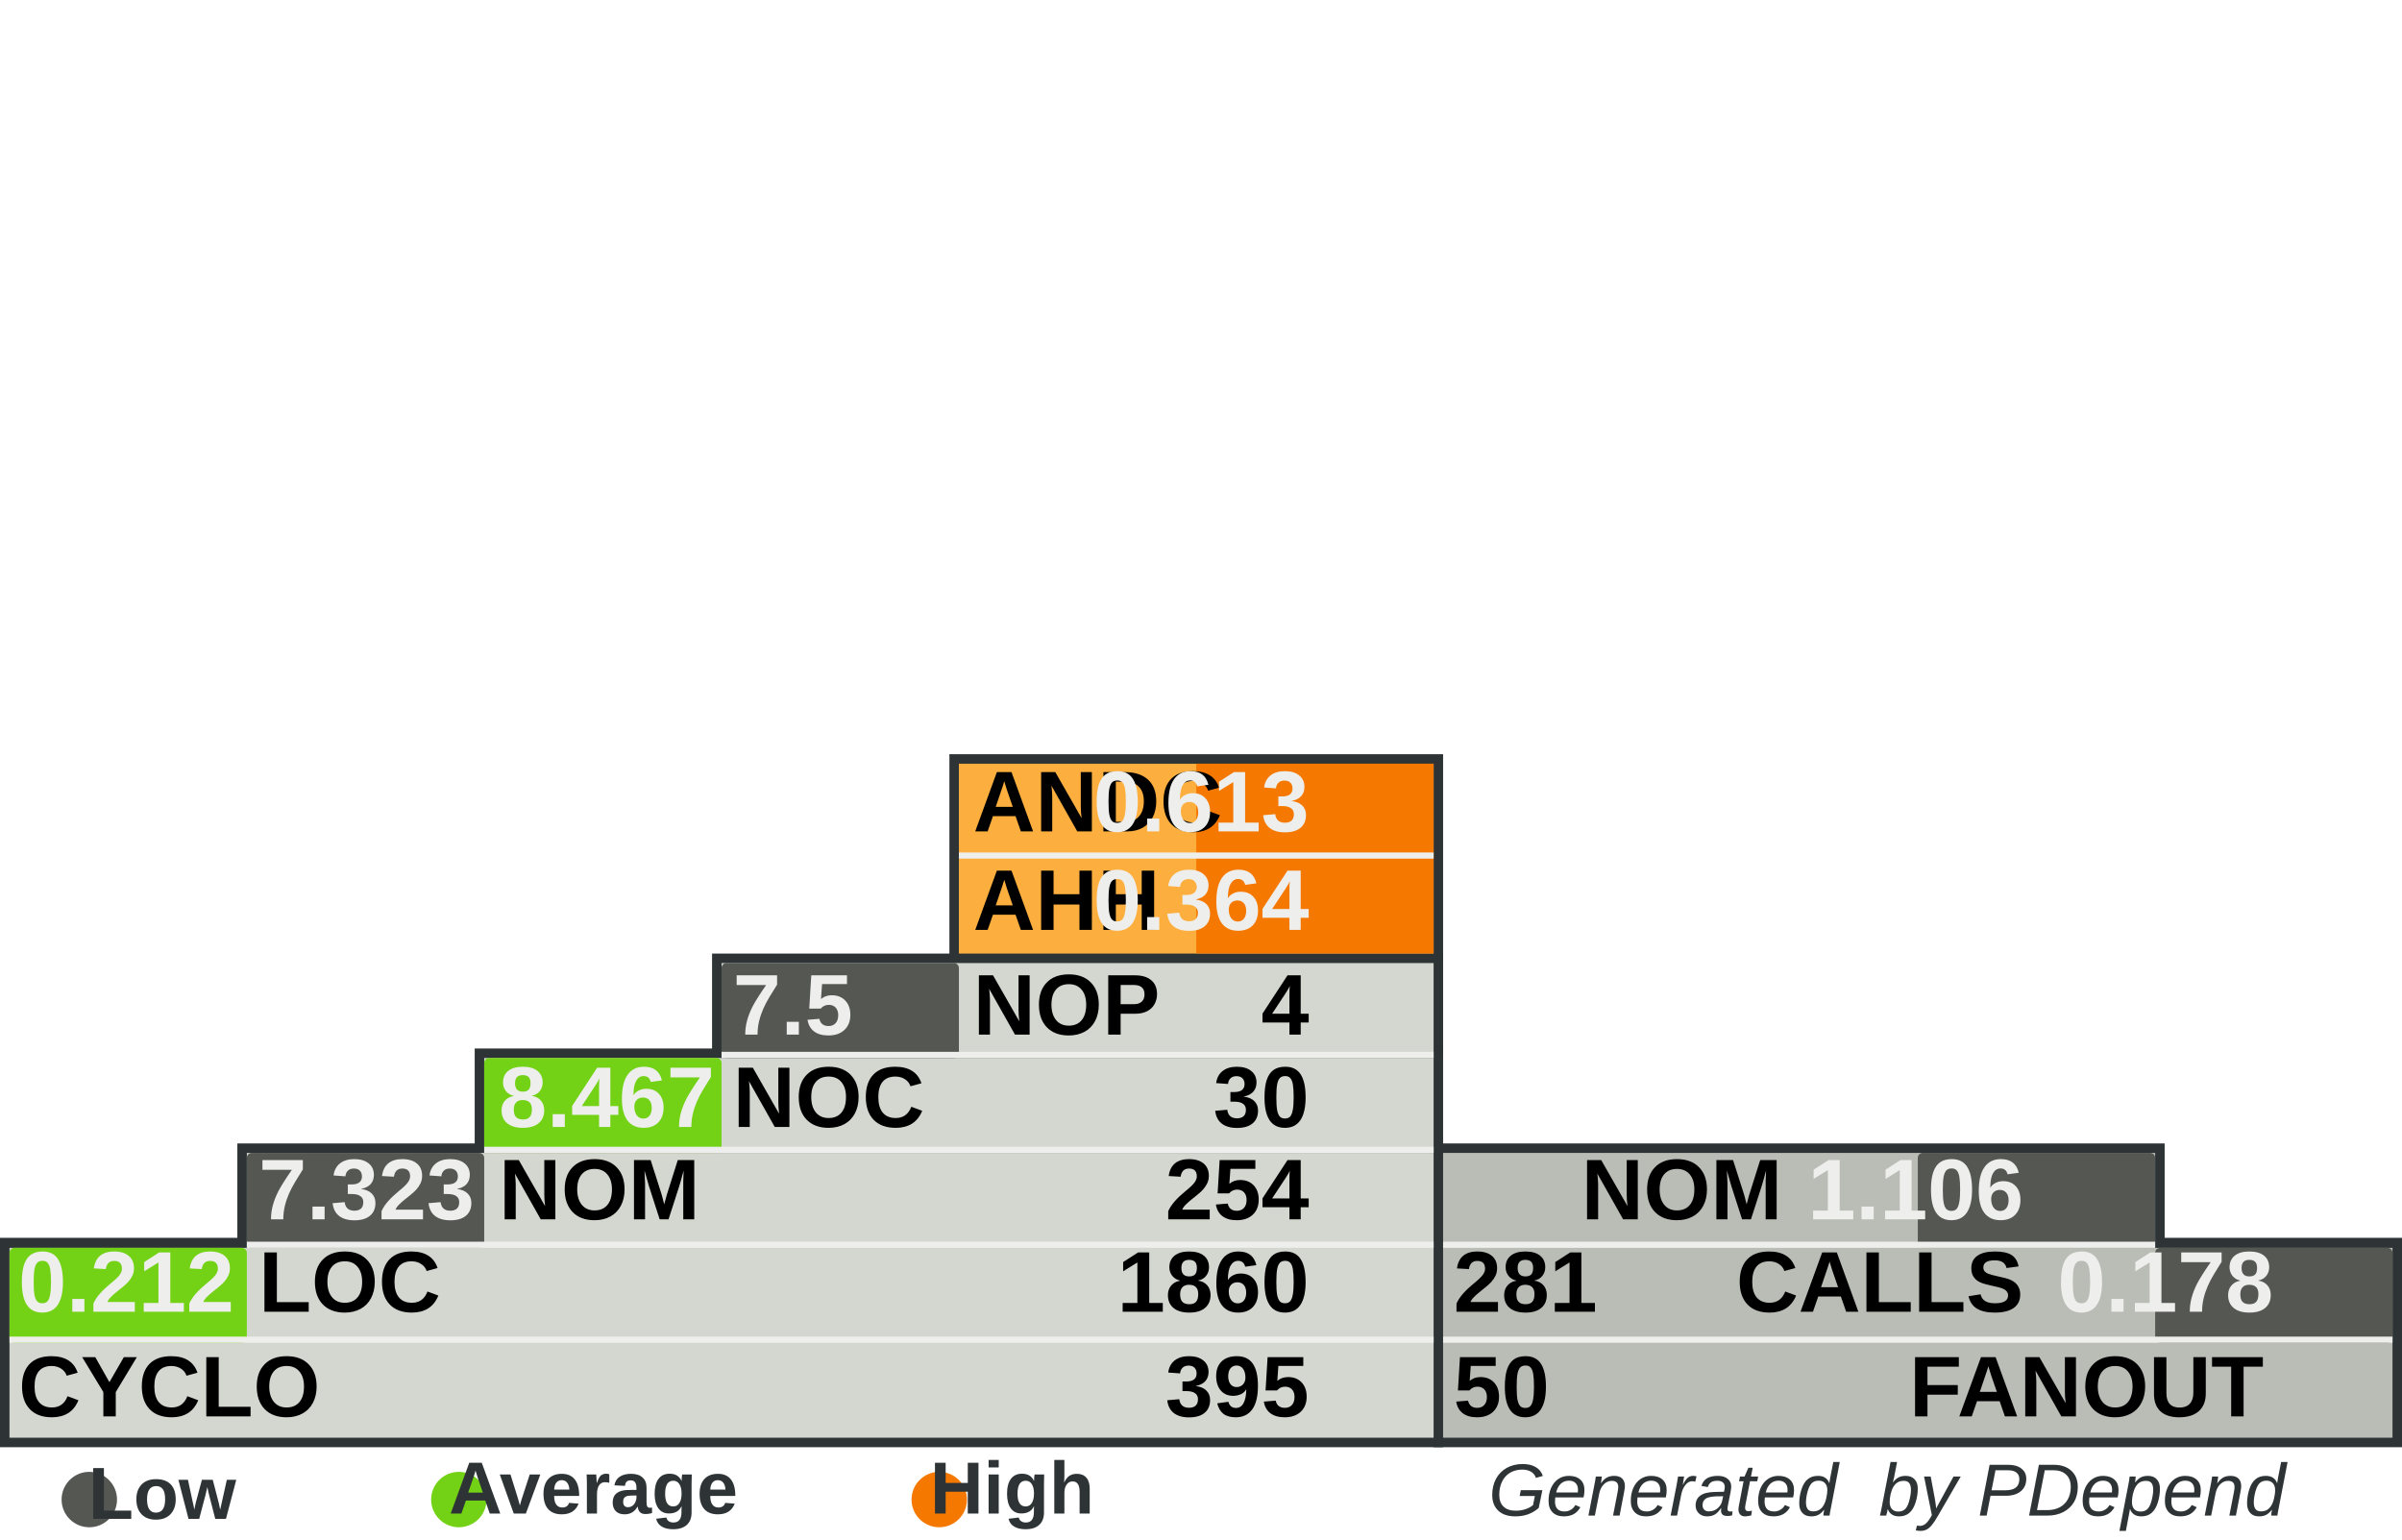
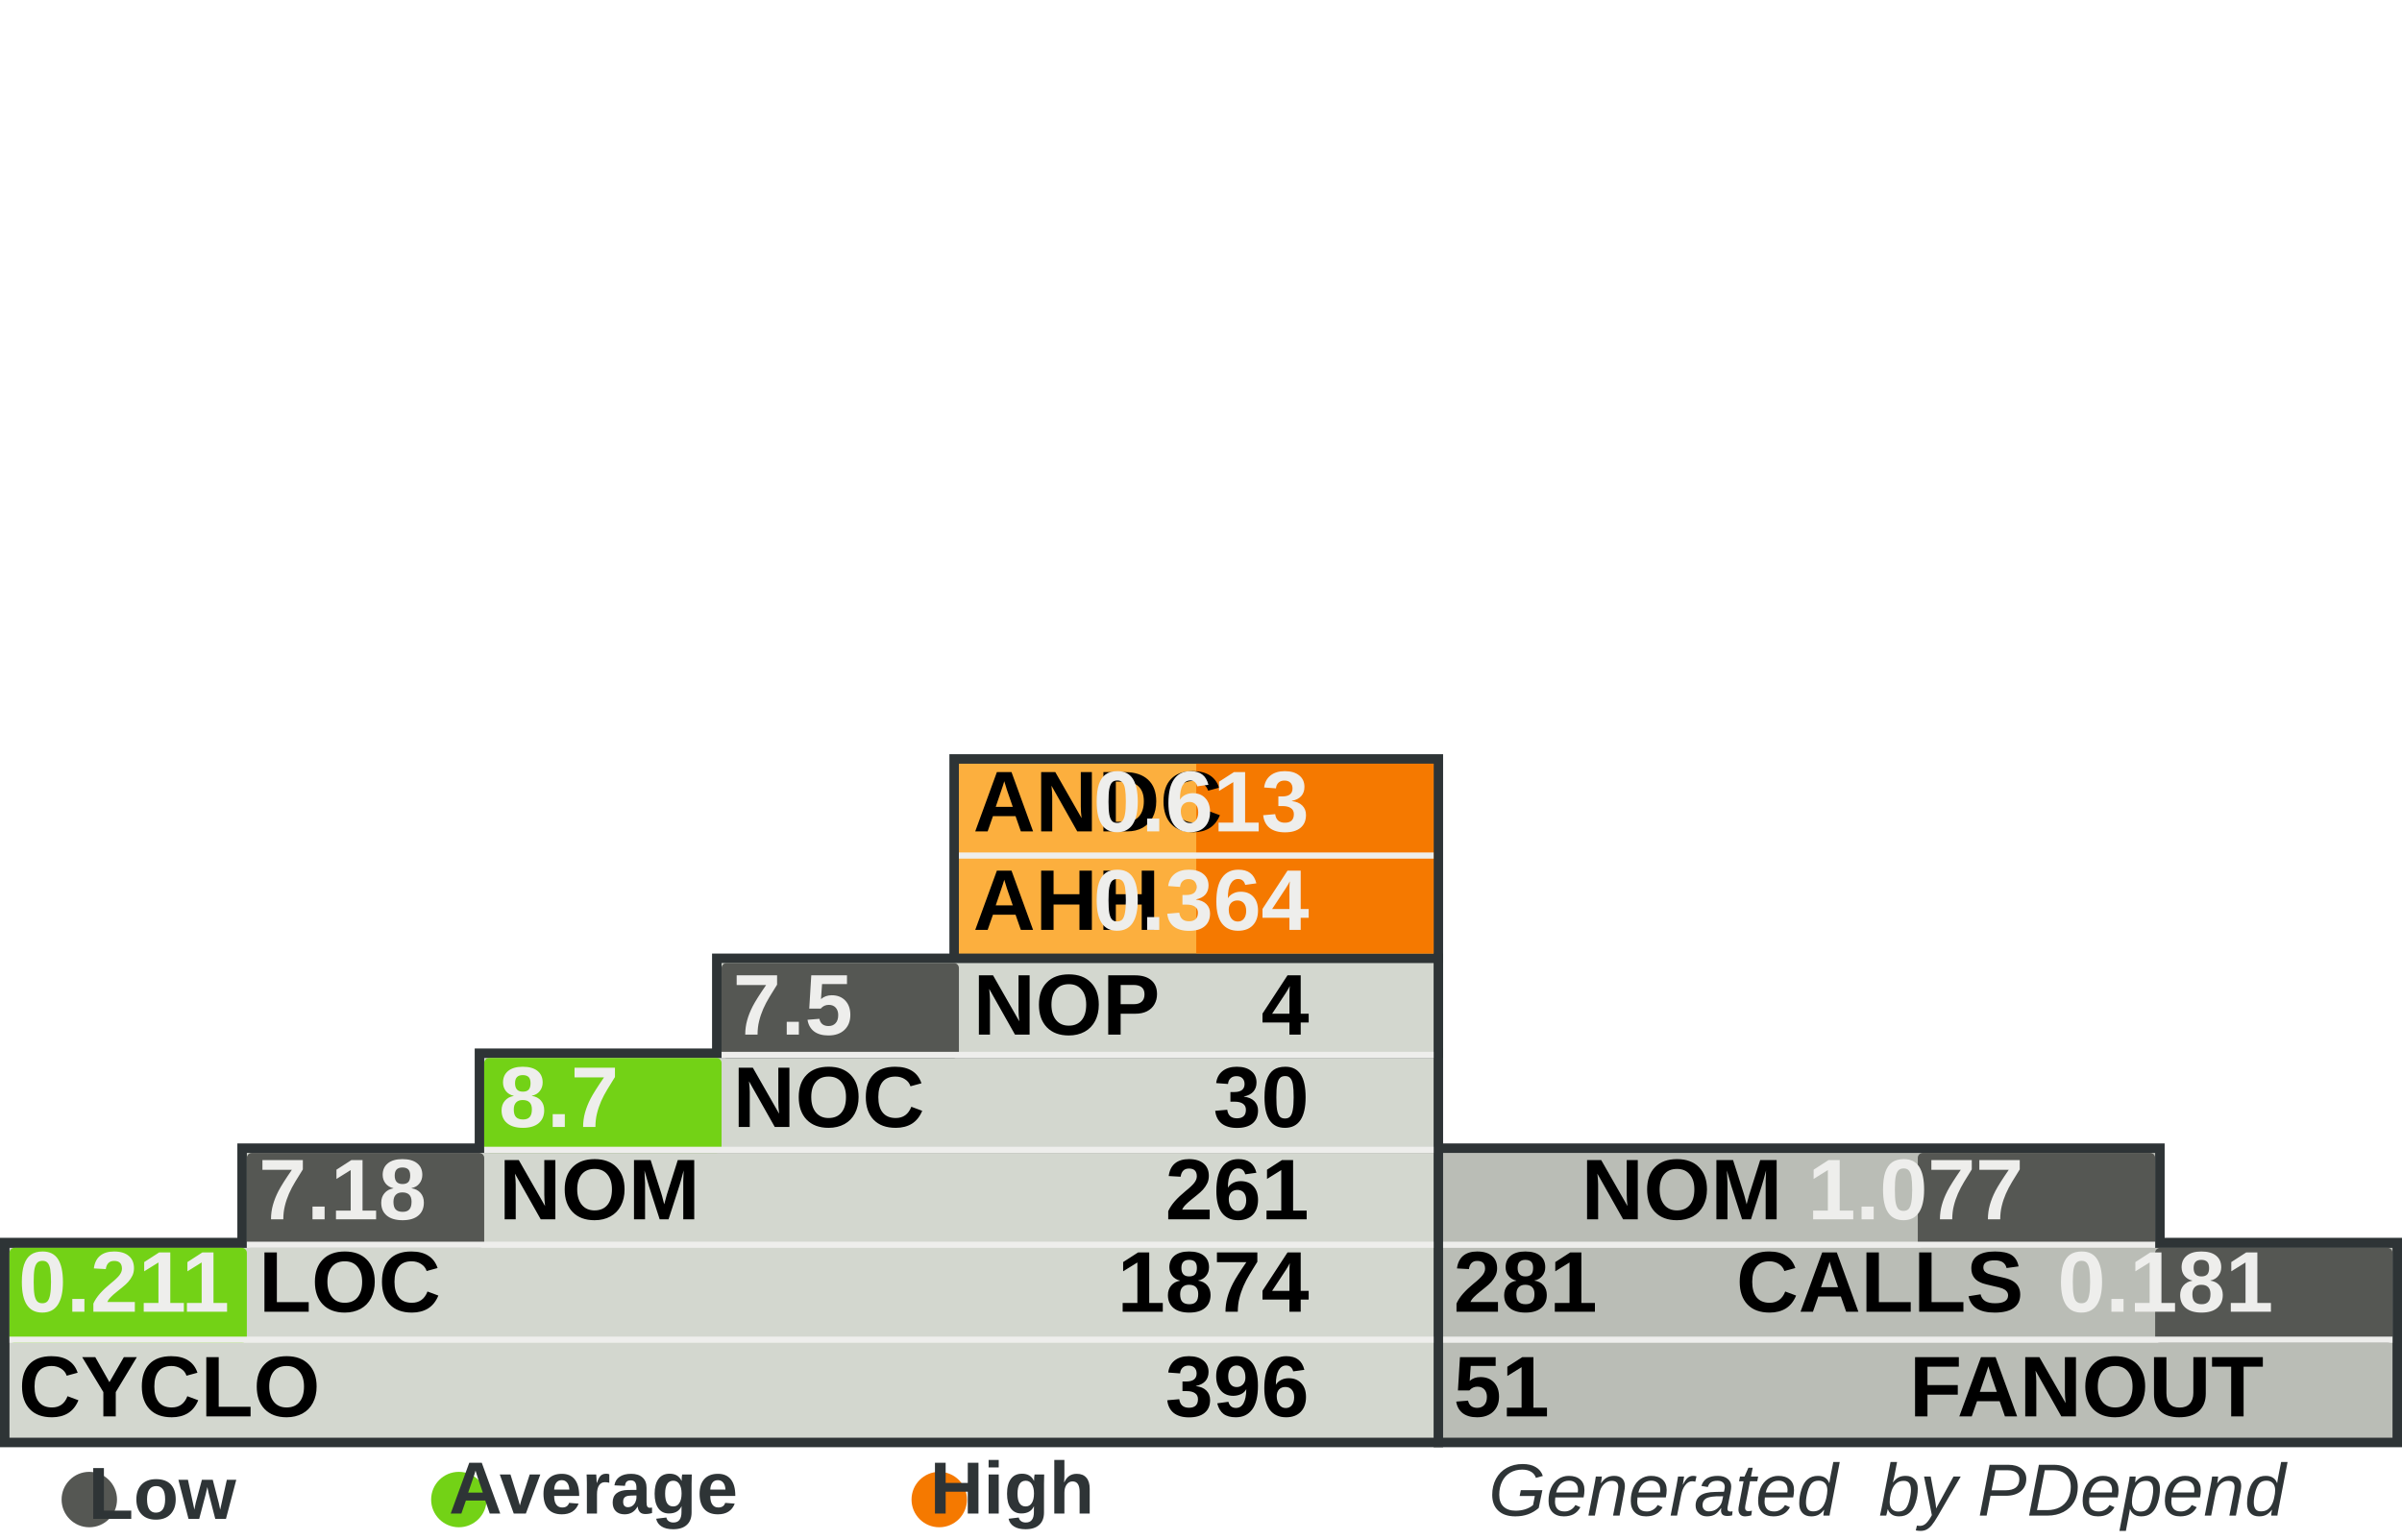
<svg xmlns="http://www.w3.org/2000/svg" width="390" height="250" id="svg5110" version="1.0">
  <defs id="defs5112">
    </defs>
  <g id="layer1">
    <rect style="fill:#555753" width="0" height="0" x="0" y="0" rx="0" ry="0" id="rect8982" xml:id="threshold.low" />
    <rect style="fill:#73d216" width="0" height="0" x="0" y="0" rx="0" ry="0" id="rect8983" xml:id="threshold.average" />
    <rect style="fill:#f57900" width="0" height="0" x="0" y="0" rx="0" ry="0" id="rect2834" xml:id="threshold.high" />
    <rect style="opacity:1;fill:#2e3436;fill-opacity:1;stroke:none;stroke-width:1;stroke-miterlimit:4;stroke-dasharray:none;stroke-opacity:1" id="rect4954" width="118.696" height="16.957" x="232.767" y="185.672" rx="2.978" ry="0" />
    <rect style="opacity:1;fill:#2e3436;fill-opacity:1;stroke:none;stroke-width:1;stroke-miterlimit:4;stroke-dasharray:none;stroke-opacity:1" id="rect4956" width="157.233" height="34" x="232.767" y="201" rx="3.945" ry="0" />
    <rect style="opacity:1;fill:#2e3436;fill-opacity:1;stroke:none;stroke-width:1;stroke-miterlimit:4;stroke-dasharray:none;stroke-opacity:1" id="rect4958" width="80.158" height="33.913" x="154.15" y="122.47" rx="2.011" ry="0" />
    <rect style="opacity:1;fill:#2e3436;fill-opacity:1;stroke:none;stroke-width:1;stroke-miterlimit:4;stroke-dasharray:none;stroke-opacity:1" id="rect4960" width="234.308" height="34" x="0" y="201" rx="5.879" ry="0" />
    <rect style="opacity:1;fill:#2e3436;fill-opacity:1;stroke:none;stroke-width:1;stroke-miterlimit:4;stroke-dasharray:none;stroke-opacity:1" id="rect4962" width="195.771" height="16.957" x="38.538" y="185.672" rx="4.912" ry="0" />
    <rect style="opacity:1;fill:#2e3436;fill-opacity:1;stroke:none;stroke-width:1;stroke-miterlimit:4;stroke-dasharray:none;stroke-opacity:1" id="rect4964" width="157.233" height="16.957" x="77.075" y="170.257" rx="3.945" ry="0" />
    <rect style="opacity:1;fill:#2e3436;fill-opacity:1;stroke:none;stroke-width:1;stroke-miterlimit:4;stroke-dasharray:none;stroke-opacity:1" id="rect4966" width="118.696" height="16.957" x="115.613" y="154.842" rx="2.978" ry="0" />
    <rect style="opacity:1;fill:#d3d7cf;fill-opacity:1;stroke:none;stroke-width:1;stroke-miterlimit:4;stroke-dasharray:none;stroke-opacity:1" id="rect4968" width="231.225" height="30.83" x="1.542" y="202.628" rx="5.801" ry="0" />
    <rect style="opacity:1;fill:#d3d7cf;fill-opacity:1;stroke:none;stroke-width:1;stroke-miterlimit:4;stroke-dasharray:none;stroke-opacity:1" id="rect4970" width="192.688" height="15.415" x="40.079" y="187.214" rx="4.834" ry="0" />
    <rect style="opacity:1;fill:#d3d7cf;fill-opacity:1;stroke:none;stroke-width:1;stroke-miterlimit:4;stroke-dasharray:none;stroke-opacity:1" id="rect4972" width="154.15" height="15.415" x="78.617" y="171.798" rx="3.868" ry="0" />
    <rect style="opacity:1;fill:#d3d7cf;fill-opacity:1;stroke:none;stroke-width:1;stroke-miterlimit:4;stroke-dasharray:none;stroke-opacity:1" id="rect4974" width="115.613" height="15.415" x="117.154" y="156.383" rx="2.901" ry="0" />
    <rect style="opacity:1;fill:#fcaf3e;fill-opacity:1;stroke:none;stroke-width:1;stroke-miterlimit:4;stroke-dasharray:none;stroke-opacity:1" id="rect4976" width="77.075" height="30.83" x="155.692" y="124.012" rx="1.934" ry="0" />
    <rect style="opacity:1;fill:#babdb6;fill-opacity:1;stroke:none;stroke-width:1;stroke-miterlimit:4;stroke-dasharray:none;stroke-opacity:1" id="rect4978" width="154.15" height="30.83" x="234.308" y="202.628" rx="3.868" ry="0" />
    <rect style="opacity:1;fill:#babdb6;fill-opacity:1;stroke:none;stroke-width:1;stroke-miterlimit:4;stroke-dasharray:none;stroke-opacity:1" id="rect4980" width="115.613" height="15.415" x="234.308" y="187.213" rx="2.901" ry="0" />
    <rect style="opacity:1;fill:#f57900;fill-opacity:1;stroke:none;stroke-width:1;stroke-miterlimit:4;stroke-dasharray:none;stroke-opacity:1" id="rect4982" xml:id="rect.andc" width="38.538" height="15.43" x="194.229" y="124.012" rx="0.967" ry="0" />
    <rect style="opacity:1;fill:#f57900;fill-opacity:1;stroke:none;stroke-width:1;stroke-miterlimit:4;stroke-dasharray:none;stroke-opacity:1" id="rect2851" xml:id="rect.ahh" width="38.538" height="15.4" x="194.229" y="139.412" rx="0.967" ry="0" />
    <rect style="opacity:1;fill:#555753;fill-opacity:1;stroke:none;stroke-width:1;stroke-miterlimit:4;stroke-dasharray:none;stroke-opacity:1" id="rect4984" xml:id="rect.noc-nop" width="38.538" height="15.415" x="117.154" y="156.383" rx="0.806" />
    <rect style="opacity:1;fill:#73d216;fill-opacity:1;stroke:none;stroke-width:1;stroke-miterlimit:4;stroke-dasharray:none;stroke-opacity:1" id="rect4986" xml:id="rect.nom-noc" width="38.538" height="15.415" x="78.617" y="171.798" rx="0.806" />
    <rect style="opacity:1;fill:#555753;fill-opacity:1;stroke:none;stroke-width:1;stroke-miterlimit:4;stroke-dasharray:none;stroke-opacity:1" id="rect4988" xml:id="rect.loc-nom" width="38.538" height="15.415" x="40.079" y="187.213" rx="0.806" />
    <rect style="opacity:1;fill:#73d216;fill-opacity:1;stroke:none;stroke-width:1;stroke-miterlimit:4;stroke-dasharray:none;stroke-opacity:1" id="rect4990" xml:id="rect.cyclo-loc" width="38.538" height="15.415" x="1.542" y="202.628" rx="0.806" />
    <rect style="opacity:1;fill:#555753;fill-opacity:1;stroke:none;stroke-width:1;stroke-miterlimit:4;stroke-dasharray:none;stroke-opacity:1" id="rect4992" xml:id="rect.calls-nom" width="38.538" height="15.415" x="311.383" y="187.213" rx="0.806" />
    <rect style="opacity:1;fill:#555753;fill-opacity:1;stroke:none;stroke-width:1;stroke-miterlimit:4;stroke-dasharray:none;stroke-opacity:1" id="rect4994" xml:id="rect.fanout-calls" width="38.538" height="15.415" x="349.921" y="202.628" rx="0.806" />
    <rect style="opacity:1;fill:#eeeeec;fill-opacity:1;stroke:none;stroke-width:1;stroke-miterlimit:4;stroke-dasharray:none;stroke-opacity:1" id="rect4996" width="231.225" height="1" x="1.542" y="217.043" rx="5.801" ry="0" />
    <rect style="opacity:1;fill:#eeeeec;fill-opacity:1;stroke:none;stroke-width:1;stroke-miterlimit:4;stroke-dasharray:none;stroke-opacity:1" id="rect4998" width="192.688" height="1" x="40.079" y="201.628" rx="4.834" ry="0" />
    <rect style="opacity:1;fill:#eeeeec;fill-opacity:1;stroke:none;stroke-width:1;stroke-miterlimit:4;stroke-dasharray:none;stroke-opacity:1" id="rect5000" width="154.15" height="1" x="78.617" y="186.213" rx="3.868" ry="0" />
    <rect style="opacity:1;fill:#eeeeec;fill-opacity:1;stroke:none;stroke-width:1;stroke-miterlimit:4;stroke-dasharray:none;stroke-opacity:1" id="rect5002" width="115.613" height="1" x="117.154" y="170.798" rx="2.901" ry="0" />
    <rect style="opacity:1;fill:#eeeeec;fill-opacity:1;stroke:none;stroke-width:1;stroke-miterlimit:4;stroke-dasharray:none;stroke-opacity:1" id="rect5004" width="115.613" height="1" x="234.308" y="201.628" rx="2.901" ry="0" />
    <rect style="opacity:1;fill:#eeeeec;fill-opacity:1;stroke:none;stroke-width:1;stroke-miterlimit:4;stroke-dasharray:none;stroke-opacity:1" id="rect5006" width="154.15" height="1" x="234.308" y="217.043" rx="3.868" ry="0" />
    <rect style="opacity:1;fill:#eeeeec;fill-opacity:1;stroke:none;stroke-width:1;stroke-miterlimit:4;stroke-dasharray:none;stroke-opacity:1" id="rect5008" width="77.075" height="1" x="155.692" y="138.427" rx="1.934" ry="0" />
    <text xml:space="preserve" style="font-size:14px;font-style:normal;font-variant:normal;font-weight:bold;font-stretch:normal;fill:#000000;fill-opacity:1;stroke:none;stroke-width:1px;stroke-linecap:butt;stroke-linejoin:miter;stroke-opacity:1;font-family:Arial" x="158" y="135" title="Average Number of Derived Classes" id="text5010">
      <tspan title="Average Number of Derived Classes" id="tspan5012" x="158" y="135">ANDC</tspan>
    </text>
    <text xml:space="preserve" style="font-size:14px;font-style:normal;font-variant:normal;font-weight:bold;font-stretch:normal;fill:#000000;fill-opacity:1;stroke:none;stroke-width:1px;stroke-linecap:butt;stroke-linejoin:miter;stroke-opacity:1;font-family:Arial" x="158" y="151" title="Average Hierarchy Height" id="text5014">
      <tspan title="Average Hierarchy Height" id="tspan5016" x="158" y="151">AHH</tspan>
    </text>
    <text xml:space="preserve" style="font-size:14px;font-style:normal;font-variant:normal;font-weight:bold;font-stretch:normal;fill:#000000;fill-opacity:1;stroke:none;stroke-width:1px;stroke-linecap:butt;stroke-linejoin:miter;stroke-opacity:1;font-family:Arial" x="158" y="168" title="Number Of Packages" id="text5018">
      <tspan title="Number Of Packages" id="tspan5020" x="158" y="168">NOP</tspan>
    </text>
    <text xml:space="preserve" style="font-size:14px;font-style:normal;font-variant:normal;font-weight:bold;font-stretch:normal;fill:#000000;fill-opacity:1;stroke:none;stroke-width:1px;stroke-linecap:butt;stroke-linejoin:miter;stroke-opacity:1;font-family:Arial" x="119" y="183" id="text5022" title="Number Of Classes" transform="scale(0.9999985,1.000001)">
      <tspan title="Number Of Classes" id="tspan5024" x="119" y="183">NOC</tspan>
    </text>
    <text xml:space="preserve" style="font-size:14px;font-style:normal;font-variant:normal;font-weight:bold;font-stretch:normal;fill:#000000;fill-opacity:1;stroke:none;stroke-width:1px;stroke-linecap:butt;stroke-linejoin:miter;stroke-opacity:1;font-family:Arial" x="81" y="198" id="text5026" title="Number Of Methods (Methods+Functions)" transform="scale(0.9999985,1.000001)">
      <tspan title="Number Of Methods (Methods+Functions)" id="tspan5028" x="81" y="198">NOM</tspan>
    </text>
    <text xml:space="preserve" style="font-size:14px;font-style:normal;font-variant:normal;font-weight:bold;font-stretch:normal;fill:#000000;fill-opacity:1;stroke:none;stroke-width:1px;stroke-linecap:butt;stroke-linejoin:miter;stroke-opacity:1;font-family:Arial" x="42" y="213" id="text5030" title="Lines Of Code (Non Comment and Non Whitespace Lines)" transform="scale(0.9999985,1.000001)">
      <tspan title="Lines Of Code (Non Comment and Non Whitespace Lines)" id="tspan5032" x="42" y="213">LOC</tspan>
    </text>
    <text xml:space="preserve" style="font-size:14px;font-style:normal;font-variant:normal;font-weight:bold;font-stretch:normal;fill:#000000;fill-opacity:1;stroke:none;stroke-width:1px;stroke-linecap:butt;stroke-linejoin:miter;stroke-opacity:1;font-family:Arial" x="3" y="230" id="text5034" title="Cyclomatic Complexity" transform="scale(0.9999985,1.000001)">
      <tspan title="Cyclomatic Complexity" id="tspan5036" x="3" y="230">CYCLO</tspan>
    </text>
    <text xml:space="preserve" style="font-size:14px;font-style:normal;font-variant:normal;font-weight:bold;font-stretch:normal;text-align:end;text-anchor:end;fill:#000000;fill-opacity:1;stroke:none;stroke-width:1px;stroke-linecap:butt;stroke-linejoin:miter;stroke-opacity:1;font-family:Arial" x="308.858" y="198" id="text5038" title="Number Of Methods (Methods+Functions)" transform="scale(0.9999985,1.000001)">
      <tspan title="Number Of Methods (Methods+Functions)" id="tspan5040" x="308.858" y="198">NOM</tspan>
    </text>
    <text xml:space="preserve" style="font-size:14px;font-style:normal;font-variant:normal;font-weight:bold;font-stretch:normal;text-anchor:end;fill:#000000;fill-opacity:1;stroke:none;stroke-width:1px;stroke-linecap:butt;stroke-linejoin:miter;stroke-opacity:1;font-family:Arial" x="348" y="213" id="text5042" title="Number of Operation Calls" transform="scale(0.9999985,1.000001)">
      <tspan title="Number of Operation Calls" id="tspan5044" x="348" y="213">CALLS</tspan>
    </text>
    <text xml:space="preserve" style="font-size:14px;font-style:normal;font-variant:normal;font-weight:bold;font-stretch:normal;text-anchor:end;fill:#000000;fill-opacity:1;stroke:none;stroke-width:1px;stroke-linecap:butt;stroke-linejoin:miter;stroke-opacity:1;font-family:Arial" x="387" y="230" id="text5046" title="Number of Called Classes" transform="scale(0.9999985,1.000001)">
      <tspan title="Number of Called Classes" id="tspan5048" x="387" y="230">FANOUT</tspan>
    </text>
    <text xml:space="preserve" style="font-size:14px;font-style:normal;font-variant:normal;font-weight:bold;font-stretch:normal;fill:#000000;fill-opacity:1;stroke:none;stroke-width:1px;stroke-linecap:butt;stroke-linejoin:miter;stroke-opacity:1;font-family:Arial" title="Number of Called Classes" x="236" y="230" id="text5050" transform="scale(0.9999985,1.000001)">
-       <tspan title="Number of Called Classes" id="tspan5052" xml:id="pdepend.fanout" x="236" y="230">50</tspan>
+       <tspan title="Number of Called Classes" id="tspan5052" xml:id="pdepend.fanout" x="236" y="230">51</tspan>
    </text>
    <text xml:space="preserve" style="font-size:14px;font-style:normal;font-variant:normal;font-weight:bold;font-stretch:normal;fill:#000000;fill-opacity:1;stroke:none;stroke-width:1px;stroke-linecap:butt;stroke-linejoin:miter;stroke-opacity:1;font-family:Arial" title="Number of Operation Calls" x="236" y="213" id="text5054" transform="scale(0.9999985,1.000001)">
      <tspan title="Number of Operation Calls" id="tspan5056" xml:id="pdepend.calls" x="236" y="213">281</tspan>
    </text>
    <text xml:space="preserve" style="font-size:14px;font-style:normal;font-variant:normal;font-weight:bold;font-stretch:normal;text-anchor:end;fill:#000000;fill-opacity:1;stroke:none;stroke-width:1px;stroke-linecap:butt;stroke-linejoin:miter;stroke-opacity:1;font-family:Arial" title="Cyclomatic Complexity" x="232" y="230" id="text5058" transform="scale(0.9999985,1.000001)">
-       <tspan title="Cyclomatic Complexity" id="tspan5060" xml:id="pdepend.cyclo" x="232" y="230">395</tspan>
+       <tspan title="Cyclomatic Complexity" id="tspan5060" xml:id="pdepend.cyclo" x="232" y="230">396</tspan>
    </text>
    <text xml:space="preserve" style="font-size:14px;font-style:normal;font-variant:normal;font-weight:bold;font-stretch:normal;text-anchor:end;fill:#000000;fill-opacity:1;stroke:none;stroke-width:1px;stroke-linecap:butt;stroke-linejoin:miter;stroke-opacity:1;font-family:Arial" title="Lines Of Code (Non Comment and Non Whitespace Lines)" x="232" y="213" id="text5062" transform="scale(0.9999985,1.000001)">
-       <tspan xml:id="pdepend.loc" title="Lines Of Code (Non Comment and Non Whitespace Lines)" id="tspan5064" x="232" y="213">1860</tspan>
+       <tspan xml:id="pdepend.loc" title="Lines Of Code (Non Comment and Non Whitespace Lines)" id="tspan5064" x="232" y="213">1874</tspan>
    </text>
    <text xml:space="preserve" style="font-size:14px;font-style:normal;font-variant:normal;font-weight:bold;font-stretch:normal;text-anchor:end;fill:#000000;fill-opacity:1;stroke:none;stroke-width:1px;stroke-linecap:butt;stroke-linejoin:miter;stroke-opacity:1;font-family:Arial" title="Number Of Methods (Methods+Functions)" x="232" y="198" id="text5066" transform="scale(0.9999985,1.000001)">
-       <tspan title="Number Of Methods (Methods+Functions)" id="tspan5068" xml:id="pdepend.nom" x="232" y="198">254</tspan>
+       <tspan title="Number Of Methods (Methods+Functions)" id="tspan5068" xml:id="pdepend.nom" x="232" y="198">261</tspan>
    </text>
    <text xml:space="preserve" style="font-size:14px;font-style:normal;font-variant:normal;font-weight:bold;font-stretch:normal;text-anchor:end;fill:#000000;fill-opacity:1;stroke:none;stroke-width:1px;stroke-linecap:butt;stroke-linejoin:miter;stroke-opacity:1;font-family:Arial" title="Number Of Packages" x="232" y="168" id="text5070" transform="scale(0.9999985,1.000001)">
      <tspan title="Number Of Packages" id="tspan5072" xml:id="pdepend.nop" x="232" y="168">4</tspan>
    </text>
    <text xml:space="preserve" style="font-size:14px;font-style:normal;font-variant:normal;font-weight:bold;font-stretch:normal;text-anchor:end;fill:#000000;fill-opacity:1;stroke:none;stroke-width:1px;stroke-linecap:butt;stroke-linejoin:miter;stroke-opacity:1;font-family:Arial" title="Number Of Classes" x="232" y="183" id="text5074" transform="scale(0.9999985,1.000001)">
      <tspan title="Number Of Classes" id="tspan5076" xml:id="pdepend.noc" x="232" y="183">30</tspan>
    </text>
    <text xml:space="preserve" style="font-size:14px;font-style:normal;font-variant:normal;font-weight:bold;font-stretch:normal;text-anchor:end;fill:#eeeeec;fill-opacity:1;stroke:none;stroke-width:1px;stroke-linecap:butt;stroke-linejoin:miter;stroke-opacity:1;font-family:Arial" title="Average Number of Derived Classes" x="232" y="135" id="text5078" transform="scale(0.9999985,1.000001)">
      <tspan title="Average Number of Derived Classes" id="tspan5080" xml:id="pdepend.andc" x="232" y="135">0.613</tspan>
    </text>
    <text xml:space="preserve" style="font-size:14px;font-style:normal;font-variant:normal;font-weight:bold;font-stretch:normal;text-anchor:end;fill:#eeeeec;fill-opacity:1;stroke:none;stroke-width:1px;stroke-linecap:butt;stroke-linejoin:miter;stroke-opacity:1;font-family:Arial" title="Average Hierarchy Height" x="232" y="151" id="text5082" transform="scale(0.9999985,1.000001)">
      <tspan title="Average Hierarchy Height" id="tspan5084" xml:id="pdepend.ahh" x="232" y="151">0.364</tspan>
    </text>
    <text xml:space="preserve" style="font-size:14px;font-style:normal;font-variant:normal;font-weight:bold;font-stretch:normal;fill:#eeeeec;fill-opacity:1;stroke:none;stroke-width:1px;stroke-linecap:butt;stroke-linejoin:miter;stroke-opacity:1;font-family:Arial" title="Ratio: Number of Classes / Number of Packages" x="119" y="168" id="text5086" transform="scale(0.9999985,1.000001)">
      <tspan title="Ratio: Number of Classes / Number of Packages" id="tspan5088" xml:id="pdepend.noc-nop" x="119" y="168">7.5</tspan>
    </text>
    <text xml:space="preserve" style="font-size:14px;font-style:normal;font-variant:normal;font-weight:bold;font-stretch:normal;fill:#eeeeec;fill-opacity:1;stroke:none;stroke-width:1px;stroke-linecap:butt;stroke-linejoin:miter;stroke-opacity:1;font-family:Arial" title="Ratio: Number of Methods / Number of Classes" x="81" y="183" id="text5090" transform="scale(0.9999985,1.000001)">
-       <tspan title="Ratio: Number of Methods / Number of Classes" id="tspan5092" xml:id="pdepend.nom-noc" x="81" y="183">8.467</tspan>
+       <tspan title="Ratio: Number of Methods / Number of Classes" id="tspan5092" xml:id="pdepend.nom-noc" x="81" y="183">8.7</tspan>
    </text>
    <text xml:space="preserve" style="font-size:14px;font-style:normal;font-variant:normal;font-weight:bold;font-stretch:normal;fill:#eeeeec;fill-opacity:1;stroke:none;stroke-width:1px;stroke-linecap:butt;stroke-linejoin:miter;stroke-opacity:1;font-family:Arial" title="Ratio: Lines of Code / Number of Methods" x="42" y="198" id="text5094" transform="scale(0.9999985,1.000001)">
-       <tspan title="Ratio: Lines of Code / Number of Methods" id="tspan5096" xml:id="pdepend.loc-nom" x="42" y="198">7.323</tspan>
+       <tspan title="Ratio: Lines of Code / Number of Methods" id="tspan5096" xml:id="pdepend.loc-nom" x="42" y="198">7.18</tspan>
    </text>
    <text xml:space="preserve" style="font-size:14px;font-style:normal;font-variant:normal;font-weight:bold;font-stretch:normal;fill:#eeeeec;fill-opacity:1;stroke:none;stroke-width:1px;stroke-linecap:butt;stroke-linejoin:miter;stroke-opacity:1;font-family:Arial" title="Ratio: Cyclomatic Complexity / Lines of Code" x="3" y="213" id="text5098" transform="scale(0.9999985,1.000001)">
-       <tspan title="Ratio: Cyclomatic Complexity / Lines of Code" id="tspan5100" xml:id="pdepend.cyclo-loc" x="3" y="213">0.212</tspan>
+       <tspan title="Ratio: Cyclomatic Complexity / Lines of Code" id="tspan5100" xml:id="pdepend.cyclo-loc" x="3" y="213">0.211</tspan>
    </text>
    <text xml:space="preserve" style="font-size:14px;font-style:normal;font-variant:normal;font-weight:bold;font-stretch:normal;text-anchor:end;fill:#eeeeec;fill-opacity:1;stroke:none;stroke-width:1px;stroke-linecap:butt;stroke-linejoin:miter;stroke-opacity:1;font-family:Arial" title="Ratio: Number of Called Classes(FANOUT) / Number of Operation Calls" x="388.563" y="213" id="text5102" transform="scale(0.9999985,1.000001)">
-       <tspan title="Ratio: Number of Called Classes(FANOUT) / Number of Operation Calls" id="tspan5104" xml:id="pdepend.fanout-calls" x="388.563" y="213">0.178</tspan>
+       <tspan title="Ratio: Number of Called Classes(FANOUT) / Number of Operation Calls" id="tspan5104" xml:id="pdepend.fanout-calls" x="388.563" y="213">0.181</tspan>
    </text>
    <text xml:space="preserve" style="font-size:14px;font-style:normal;font-variant:normal;font-weight:bold;font-stretch:normal;text-anchor:end;fill:#eeeeec;fill-opacity:1;stroke:none;stroke-width:1px;stroke-linecap:butt;stroke-linejoin:miter;stroke-opacity:1;font-family:Arial" title="Ratio: Number of Operation Calls / Number of Methods (Methods+Functions)" x="348" y="198" id="text5106" transform="scale(0.9999985,1.000001)">
-       <tspan title="Ratio: Number of Operation Calls / Number of Methods (Methods+Functions)" id="tspan5108" xml:id="pdepend.calls-nom" x="348" y="198">1.106</tspan>
+       <tspan title="Ratio: Number of Operation Calls / Number of Methods (Methods+Functions)" id="tspan5108" xml:id="pdepend.calls-nom" x="348" y="198">1.077</tspan>
    </text>
    <text xml:space="preserve" style="font-size:11px;font-style:normal;font-variant:normal;font-weight:bold;font-stretch:normal;text-align:end;text-anchor:end;fill:#2e3436;fill-opacity:1;stroke:none;stroke-width:1px;stroke-linecap:butt;stroke-linejoin:miter;stroke-opacity:1;font-family:Arial" x="386.395" y="246.106" id="text2692">
      <tspan id="tspan2694" x="386.395" y="246.106" style="font-size:12px;font-style:italic;font-variant:normal;font-weight:normal;font-stretch:normal;text-align:end;text-anchor:end;fill:#2e3436;font-family:Arial;">Generated  by PDepend</tspan>
    </text>
    <path style="opacity:1;fill:#555753;fill-opacity:1;stroke:none;stroke-width:1;stroke-miterlimit:4;stroke-dasharray:none;stroke-opacity:1" id="path3780" d="M 65.333,285.667 A 12,10.333 0 1 1 41.333,285.667 A 12,10.333 0 1 1 65.333,285.667 z" transform="matrix(0.375,0,0,0.4354839,-5.5,119.0968)" />
    <text xml:space="preserve" style="font-size:11px;font-style:normal;font-weight:bold;text-align:center;text-anchor:middle;fill:#2e3436;fill-opacity:1;stroke:none;stroke-width:1px;stroke-linecap:butt;stroke-linejoin:miter;stroke-opacity:1;font-family:URW Chancery L;" x="32.387" y="246.642" id="text3782">
      <tspan id="tspan3784" x="32.387" y="246.642" style="font-size:12px;font-style:normal;font-variant:normal;font-weight:bold;font-stretch:normal;fill:#2e3436;font-family:Arial;">Low</tspan>
    </text>
    <path style="opacity:1;fill:#73d216;fill-opacity:1;stroke:none;stroke-width:1;stroke-miterlimit:4;stroke-dasharray:none;stroke-opacity:1" id="path3786" d="M 65.333,285.667 A 12,10.333 0 1 1 41.333,285.667 A 12,10.333 0 1 1 65.333,285.667 z" transform="matrix(0.375,0,0,0.4354839,54.5,119.0968)" />
    <text xml:space="preserve" style="font-size:11px;font-style:normal;font-weight:bold;text-align:center;text-anchor:middle;fill:#2e3436;fill-opacity:1;stroke:none;stroke-width:1px;stroke-linecap:butt;stroke-linejoin:miter;stroke-opacity:1;font-family:URW Chancery L;" x="102.387" y="245.774" id="text3788">
      <tspan id="tspan3790" x="102.387" y="245.774" style="font-size:12px;font-style:normal;font-variant:normal;font-weight:bold;font-stretch:normal;fill:#2e3436;font-family:Arial;">Average</tspan>
    </text>
    <path style="opacity:1;fill:#f57900;fill-opacity:1;stroke:none;stroke-width:1;stroke-miterlimit:4;stroke-dasharray:none;stroke-opacity:1" id="path3792" d="M 65.333,285.667 A 12,10.333 0 1 1 41.333,285.667 A 12,10.333 0 1 1 65.333,285.667 z" transform="matrix(0.375,0,0,0.4354839,132.5,119.0968)" />
    <text xml:space="preserve" style="font-size:11px;font-style:normal;font-weight:bold;text-align:center;text-anchor:middle;fill:#2e3436;fill-opacity:1;stroke:none;stroke-width:1px;stroke-linecap:butt;stroke-linejoin:miter;stroke-opacity:1;font-family:URW Chancery L;" x="170.387" y="245.774" id="text3794">
      <tspan id="tspan3796" x="170.387" y="245.774" style="font-size:12px;font-style:normal;font-variant:normal;font-weight:bold;font-stretch:normal;fill:#2e3436;font-family:Arial;">High</tspan>
    </text>
  </g>
</svg>
